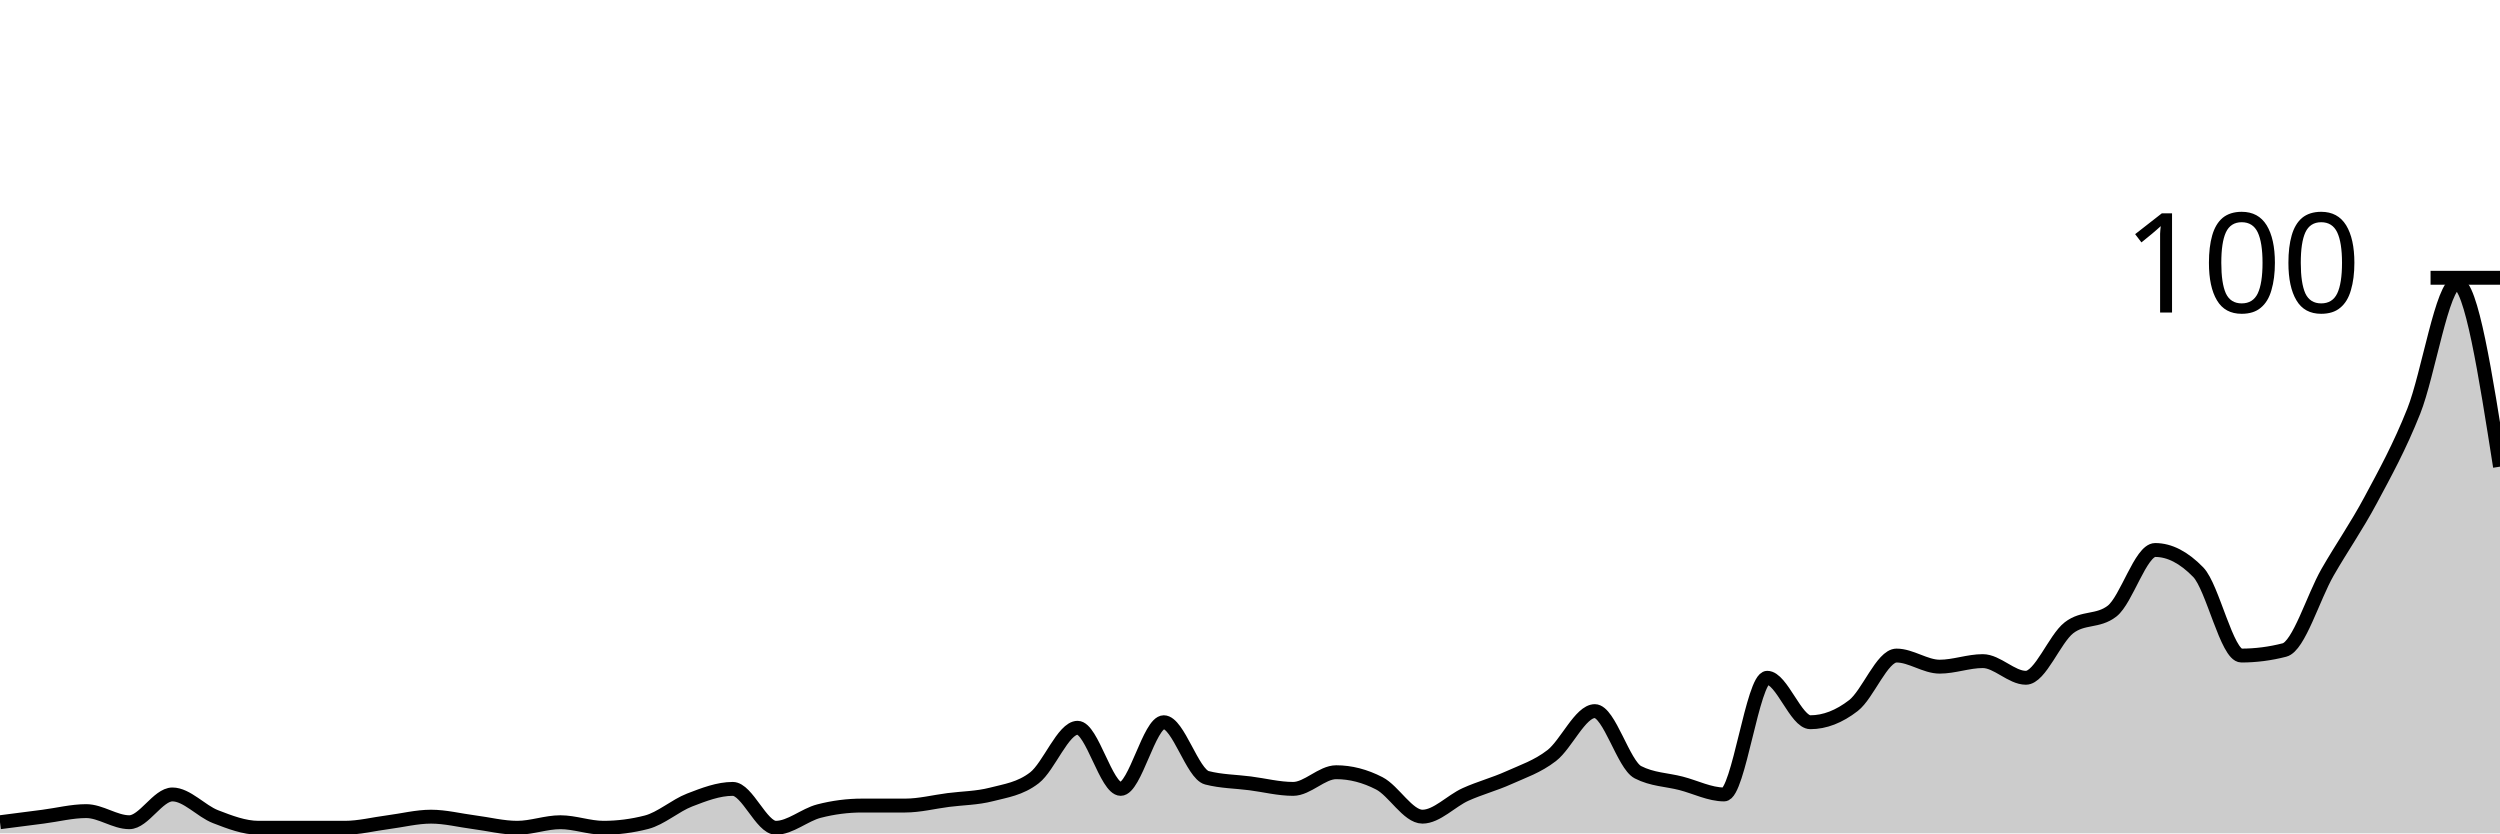
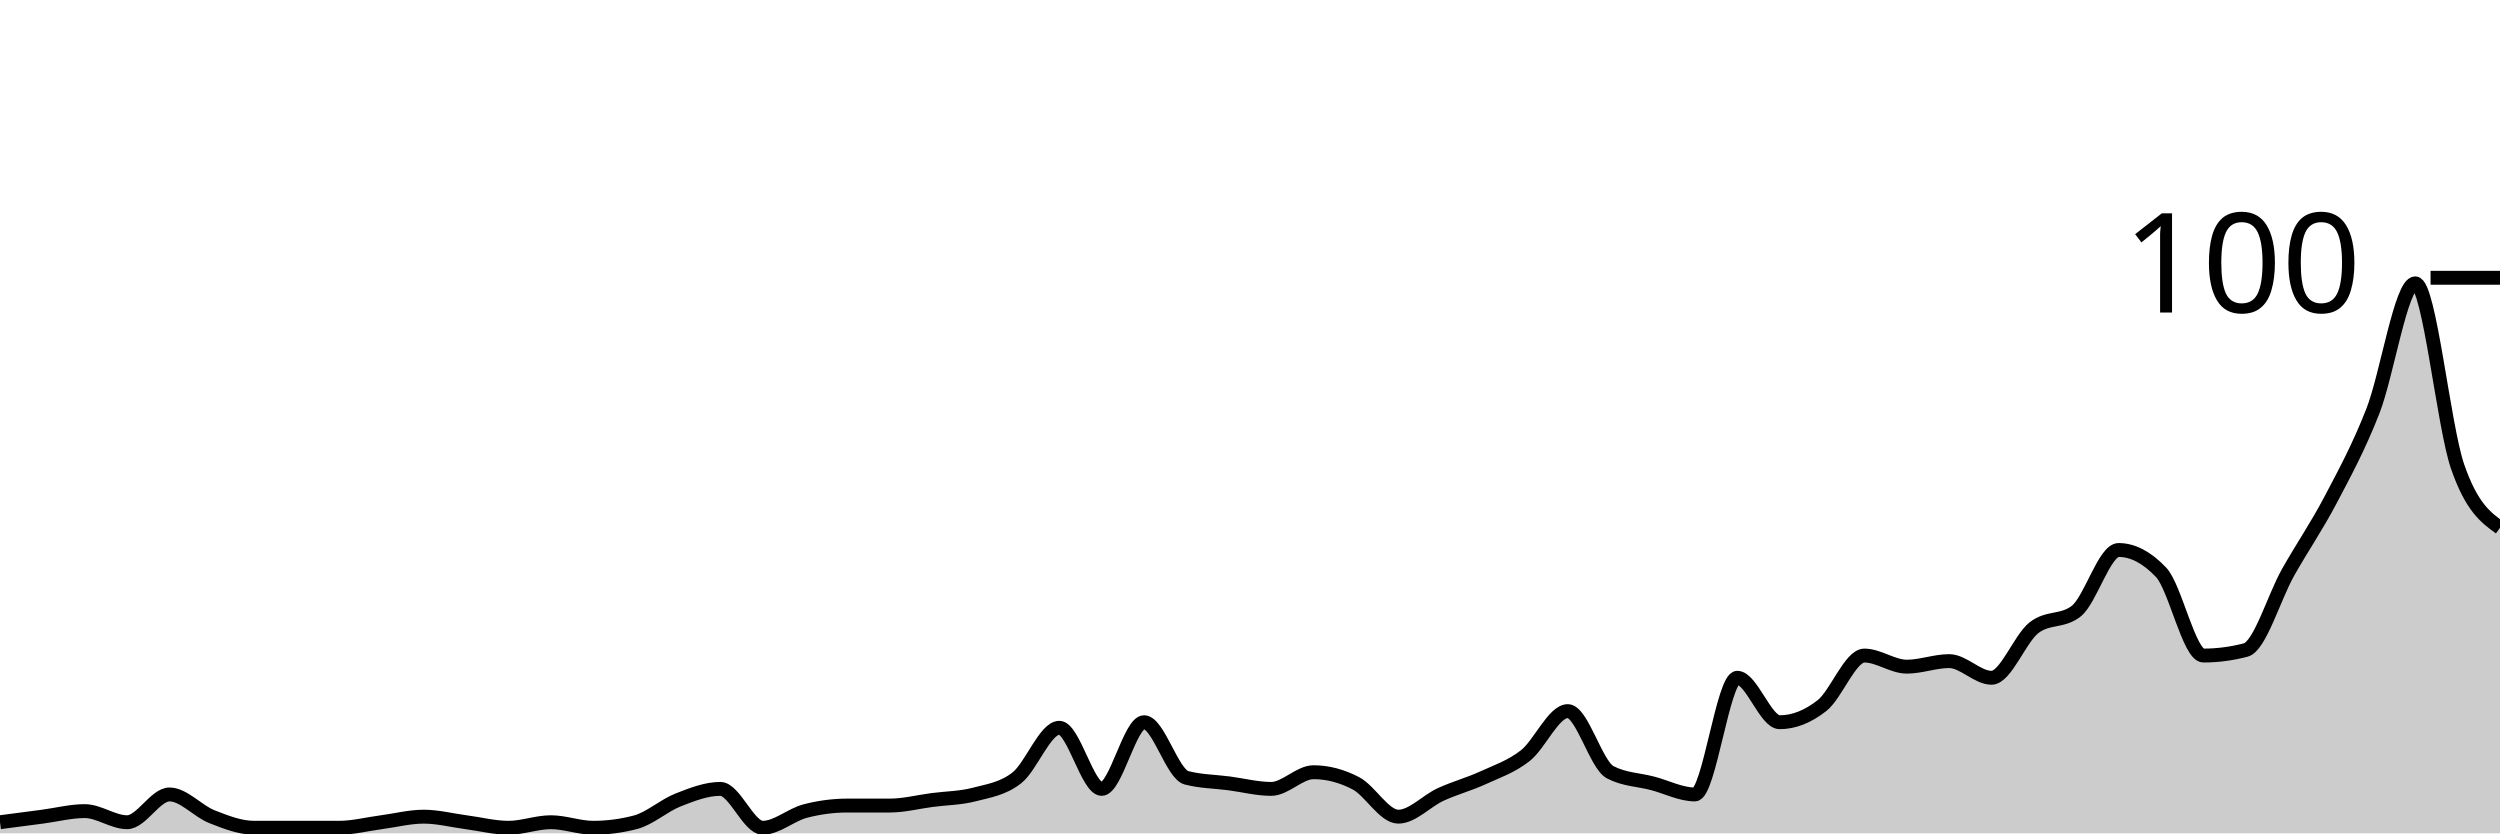
<svg xmlns="http://www.w3.org/2000/svg" viewBox="0 0 180 60">
  <g transform="translate(0,20)">
-     <path class="area" fill="rgba(0, 0, 0, 0.2)" d="M0,39.2C1.034,39.067,2.069,38.933,3.103,38.8C4.138,38.667,5.172,38.4,6.207,38.4C7.241,38.4,8.276,39.2,9.31,39.2C10.345,39.2,11.379,37.2,12.414,37.2C13.448,37.2,14.483,38.4,15.517,38.8C16.552,39.2,17.586,39.6,18.621,39.6C19.655,39.6,20.69,39.6,21.724,39.6C22.759,39.6,23.793,39.6,24.828,39.6C25.862,39.6,26.897,39.333,27.931,39.2C28.966,39.067,30,38.8,31.034,38.8C32.069,38.8,33.103,39.067,34.138,39.2C35.172,39.333,36.207,39.6,37.241,39.6C38.276,39.6,39.31,39.2,40.345,39.2C41.379,39.2,42.414,39.6,43.448,39.6C44.483,39.6,45.517,39.467,46.552,39.2C47.586,38.933,48.621,38,49.655,37.6C50.69,37.2,51.724,36.8,52.759,36.8C53.793,36.8,54.828,39.6,55.862,39.6C56.897,39.6,57.931,38.667,58.966,38.4C60,38.133,61.034,38,62.069,38C63.103,38,64.138,38,65.172,38C66.207,38,67.241,37.733,68.276,37.6C69.31,37.467,70.345,37.467,71.379,37.2C72.414,36.933,73.448,36.8,74.483,36C75.517,35.2,76.552,32.4,77.586,32.4C78.621,32.4,79.655,36.8,80.69,36.8C81.724,36.8,82.759,32,83.793,32C84.828,32,85.862,35.733,86.897,36C87.931,36.267,88.966,36.267,90,36.4C91.034,36.533,92.069,36.8,93.103,36.8C94.138,36.8,95.172,35.6,96.207,35.6C97.241,35.6,98.276,35.867,99.31,36.4C100.345,36.933,101.379,38.8,102.414,38.8C103.448,38.8,104.483,37.667,105.517,37.2C106.552,36.733,107.586,36.467,108.621,36C109.655,35.533,110.69,35.2,111.724,34.4C112.759,33.6,113.793,31.2,114.828,31.2C115.862,31.2,116.897,35.067,117.931,35.6C118.966,36.133,120,36.133,121.034,36.4C122.069,36.667,123.103,37.2,124.138,37.2C125.172,37.2,126.207,28.8,127.241,28.8C128.276,28.8,129.31,32,130.345,32C131.379,32,132.414,31.6,133.448,30.8C134.483,30,135.517,27.2,136.552,27.2C137.586,27.2,138.621,28,139.655,28C140.69,28,141.724,27.6,142.759,27.6C143.793,27.6,144.828,28.8,145.862,28.8C146.897,28.8,147.931,26,148.966,25.2C150,24.4,151.034,24.8,152.069,24C153.103,23.2,154.138,19.6,155.172,19.6C156.207,19.6,157.241,20.133,158.276,21.2C159.31,22.267,160.345,27.2,161.379,27.2C162.414,27.2,163.448,27.067,164.483,26.8C165.517,26.533,166.552,23,167.586,21.2C168.621,19.4,169.655,17.933,170.69,16C171.724,14.067,172.759,12.2,173.793,9.6C174.828,7,175.862,0.4,176.897,0.4C177.931,0.4,178.966,7,180,13.6L180,40C178.966,40,177.931,40,176.897,40C175.862,40,174.828,40,173.793,40C172.759,40,171.724,40,170.69,40C169.655,40,168.621,40,167.586,40C166.552,40,165.517,40,164.483,40C163.448,40,162.414,40,161.379,40C160.345,40,159.31,40,158.276,40C157.241,40,156.207,40,155.172,40C154.138,40,153.103,40,152.069,40C151.034,40,150,40,148.966,40C147.931,40,146.897,40,145.862,40C144.828,40,143.793,40,142.759,40C141.724,40,140.69,40,139.655,40C138.621,40,137.586,40,136.552,40C135.517,40,134.483,40,133.448,40C132.414,40,131.379,40,130.345,40C129.31,40,128.276,40,127.241,40C126.207,40,125.172,40,124.138,40C123.103,40,122.069,40,121.034,40C120,40,118.966,40,117.931,40C116.897,40,115.862,40,114.828,40C113.793,40,112.759,40,111.724,40C110.69,40,109.655,40,108.621,40C107.586,40,106.552,40,105.517,40C104.483,40,103.448,40,102.414,40C101.379,40,100.345,40,99.31,40C98.276,40,97.241,40,96.207,40C95.172,40,94.138,40,93.103,40C92.069,40,91.034,40,90,40C88.966,40,87.931,40,86.897,40C85.862,40,84.828,40,83.793,40C82.759,40,81.724,40,80.69,40C79.655,40,78.621,40,77.586,40C76.552,40,75.517,40,74.483,40C73.448,40,72.414,40,71.379,40C70.345,40,69.31,40,68.276,40C67.241,40,66.207,40,65.172,40C64.138,40,63.103,40,62.069,40C61.034,40,60,40,58.966,40C57.931,40,56.897,40,55.862,40C54.828,40,53.793,40,52.759,40C51.724,40,50.69,40,49.655,40C48.621,40,47.586,40,46.552,40C45.517,40,44.483,40,43.448,40C42.414,40,41.379,40,40.345,40C39.31,40,38.276,40,37.241,40C36.207,40,35.172,40,34.138,40C33.103,40,32.069,40,31.034,40C30,40,28.966,40,27.931,40C26.897,40,25.862,40,24.828,40C23.793,40,22.759,40,21.724,40C20.69,40,19.655,40,18.621,40C17.586,40,16.552,40,15.517,40C14.483,40,13.448,40,12.414,40C11.379,40,10.345,40,9.31,40C8.276,40,7.241,40,6.207,40C5.172,40,4.138,40,3.103,40C2.069,40,1.034,40,0,40Z" />
-     <path class="line" stroke="black" fill="none" d="M0,39.2C1.034,39.067,2.069,38.933,3.103,38.8C4.138,38.667,5.172,38.4,6.207,38.4C7.241,38.4,8.276,39.2,9.31,39.2C10.345,39.2,11.379,37.2,12.414,37.2C13.448,37.2,14.483,38.4,15.517,38.8C16.552,39.2,17.586,39.6,18.621,39.6C19.655,39.6,20.69,39.6,21.724,39.6C22.759,39.6,23.793,39.6,24.828,39.6C25.862,39.6,26.897,39.333,27.931,39.2C28.966,39.067,30,38.8,31.034,38.8C32.069,38.8,33.103,39.067,34.138,39.2C35.172,39.333,36.207,39.6,37.241,39.6C38.276,39.6,39.31,39.2,40.345,39.2C41.379,39.2,42.414,39.6,43.448,39.6C44.483,39.6,45.517,39.467,46.552,39.2C47.586,38.933,48.621,38,49.655,37.6C50.69,37.2,51.724,36.8,52.759,36.8C53.793,36.8,54.828,39.6,55.862,39.6C56.897,39.6,57.931,38.667,58.966,38.4C60,38.133,61.034,38,62.069,38C63.103,38,64.138,38,65.172,38C66.207,38,67.241,37.733,68.276,37.6C69.31,37.467,70.345,37.467,71.379,37.2C72.414,36.933,73.448,36.8,74.483,36C75.517,35.2,76.552,32.4,77.586,32.4C78.621,32.4,79.655,36.8,80.69,36.8C81.724,36.8,82.759,32,83.793,32C84.828,32,85.862,35.733,86.897,36C87.931,36.267,88.966,36.267,90,36.4C91.034,36.533,92.069,36.8,93.103,36.8C94.138,36.8,95.172,35.6,96.207,35.6C97.241,35.6,98.276,35.867,99.31,36.4C100.345,36.933,101.379,38.8,102.414,38.8C103.448,38.8,104.483,37.667,105.517,37.2C106.552,36.733,107.586,36.467,108.621,36C109.655,35.533,110.69,35.2,111.724,34.4C112.759,33.6,113.793,31.2,114.828,31.2C115.862,31.2,116.897,35.067,117.931,35.6C118.966,36.133,120,36.133,121.034,36.4C122.069,36.667,123.103,37.2,124.138,37.2C125.172,37.2,126.207,28.8,127.241,28.8C128.276,28.8,129.31,32,130.345,32C131.379,32,132.414,31.6,133.448,30.8C134.483,30,135.517,27.2,136.552,27.2C137.586,27.2,138.621,28,139.655,28C140.69,28,141.724,27.6,142.759,27.6C143.793,27.6,144.828,28.8,145.862,28.8C146.897,28.8,147.931,26,148.966,25.2C150,24.4,151.034,24.8,152.069,24C153.103,23.2,154.138,19.6,155.172,19.6C156.207,19.6,157.241,20.133,158.276,21.2C159.31,22.267,160.345,27.2,161.379,27.2C162.414,27.2,163.448,27.067,164.483,26.8C165.517,26.533,166.552,23,167.586,21.2C168.621,19.4,169.655,17.933,170.69,16C171.724,14.067,172.759,12.2,173.793,9.6C174.828,7,175.862,0.4,176.897,0.4C177.931,0.4,178.966,7,180,13.6" />
+     <path class="area" fill="rgba(0, 0, 0, 0.2)" d="M0,39.2C1.017,39.067,2.034,38.933,3.051,38.8C4.068,38.667,5.085,38.4,6.102,38.4C7.119,38.4,8.136,39.2,9.153,39.2C10.169,39.2,11.186,37.2,12.203,37.2C13.22,37.2,14.237,38.4,15.254,38.8C16.271,39.2,17.288,39.6,18.305,39.6C19.322,39.6,20.339,39.6,21.356,39.6C22.373,39.6,23.39,39.6,24.407,39.6C25.424,39.6,26.441,39.333,27.458,39.2C28.475,39.067,29.492,38.8,30.508,38.8C31.525,38.8,32.542,39.067,33.559,39.2C34.576,39.333,35.593,39.6,36.61,39.6C37.627,39.6,38.644,39.2,39.661,39.2C40.678,39.2,41.695,39.6,42.712,39.6C43.729,39.6,44.746,39.467,45.763,39.2C46.78,38.933,47.797,38,48.814,37.6C49.831,37.2,50.847,36.8,51.864,36.8C52.881,36.8,53.898,39.6,54.915,39.6C55.932,39.6,56.949,38.667,57.966,38.4C58.983,38.133,60,38,61.017,38C62.034,38,63.051,38,64.068,38C65.085,38,66.102,37.733,67.119,37.6C68.136,37.467,69.153,37.467,70.169,37.2C71.186,36.933,72.203,36.8,73.22,36C74.237,35.2,75.254,32.4,76.271,32.4C77.288,32.4,78.305,36.8,79.322,36.8C80.339,36.8,81.356,32,82.373,32C83.39,32,84.407,35.733,85.424,36C86.441,36.267,87.458,36.267,88.475,36.4C89.492,36.533,90.508,36.8,91.525,36.8C92.542,36.8,93.559,35.6,94.576,35.6C95.593,35.6,96.61,35.867,97.627,36.4C98.644,36.933,99.661,38.8,100.678,38.8C101.695,38.8,102.712,37.667,103.729,37.2C104.746,36.733,105.763,36.467,106.78,36C107.797,35.533,108.814,35.2,109.831,34.4C110.847,33.6,111.864,31.2,112.881,31.2C113.898,31.2,114.915,35.067,115.932,35.6C116.949,36.133,117.966,36.133,118.983,36.4C120,36.667,121.017,37.2,122.034,37.2C123.051,37.2,124.068,28.8,125.085,28.8C126.102,28.8,127.119,32,128.136,32C129.153,32,130.169,31.6,131.186,30.8C132.203,30,133.22,27.2,134.237,27.2C135.254,27.2,136.271,28,137.288,28C138.305,28,139.322,27.6,140.339,27.6C141.356,27.6,142.373,28.8,143.39,28.8C144.407,28.8,145.424,26,146.441,25.2C147.458,24.4,148.475,24.8,149.492,24C150.508,23.2,151.525,19.6,152.542,19.6C153.559,19.6,154.576,20.133,155.593,21.2C156.61,22.267,157.627,27.2,158.644,27.2C159.661,27.2,160.678,27.067,161.695,26.8C162.712,26.533,163.729,23,164.746,21.2C165.763,19.4,166.78,17.933,167.797,16C168.814,14.067,169.831,12.2,170.847,9.6C171.864,7,172.881,0.4,173.898,0.4C174.915,0.4,175.932,10.667,176.949,13.6C177.966,16.533,178.983,17.267,180,18L180,40C178.983,40,177.966,40,176.949,40C175.932,40,174.915,40,173.898,40C172.881,40,171.864,40,170.847,40C169.831,40,168.814,40,167.797,40C166.78,40,165.763,40,164.746,40C163.729,40,162.712,40,161.695,40C160.678,40,159.661,40,158.644,40C157.627,40,156.61,40,155.593,40C154.576,40,153.559,40,152.542,40C151.525,40,150.508,40,149.492,40C148.475,40,147.458,40,146.441,40C145.424,40,144.407,40,143.39,40C142.373,40,141.356,40,140.339,40C139.322,40,138.305,40,137.288,40C136.271,40,135.254,40,134.237,40C133.22,40,132.203,40,131.186,40C130.169,40,129.153,40,128.136,40C127.119,40,126.102,40,125.085,40C124.068,40,123.051,40,122.034,40C121.017,40,120,40,118.983,40C117.966,40,116.949,40,115.932,40C114.915,40,113.898,40,112.881,40C111.864,40,110.847,40,109.831,40C108.814,40,107.797,40,106.78,40C105.763,40,104.746,40,103.729,40C102.712,40,101.695,40,100.678,40C99.661,40,98.644,40,97.627,40C96.61,40,95.593,40,94.576,40C93.559,40,92.542,40,91.525,40C90.508,40,89.492,40,88.475,40C87.458,40,86.441,40,85.424,40C84.407,40,83.39,40,82.373,40C81.356,40,80.339,40,79.322,40C78.305,40,77.288,40,76.271,40C75.254,40,74.237,40,73.22,40C72.203,40,71.186,40,70.169,40C69.153,40,68.136,40,67.119,40C66.102,40,65.085,40,64.068,40C63.051,40,62.034,40,61.017,40C60,40,58.983,40,57.966,40C56.949,40,55.932,40,54.915,40C53.898,40,52.881,40,51.864,40C50.847,40,49.831,40,48.814,40C47.797,40,46.78,40,45.763,40C44.746,40,43.729,40,42.712,40C41.695,40,40.678,40,39.661,40C38.644,40,37.627,40,36.61,40C35.593,40,34.576,40,33.559,40C32.542,40,31.525,40,30.508,40C29.492,40,28.475,40,27.458,40C26.441,40,25.424,40,24.407,40C23.39,40,22.373,40,21.356,40C20.339,40,19.322,40,18.305,40C17.288,40,16.271,40,15.254,40C14.237,40,13.22,40,12.203,40C11.186,40,10.169,40,9.153,40C8.136,40,7.119,40,6.102,40C5.085,40,4.068,40,3.051,40C2.034,40,1.017,40,0,40Z" />
+     <path class="line" stroke="black" fill="none" d="M0,39.2C1.017,39.067,2.034,38.933,3.051,38.8C4.068,38.667,5.085,38.4,6.102,38.4C7.119,38.4,8.136,39.2,9.153,39.2C10.169,39.2,11.186,37.2,12.203,37.2C13.22,37.2,14.237,38.4,15.254,38.8C16.271,39.2,17.288,39.6,18.305,39.6C19.322,39.6,20.339,39.6,21.356,39.6C22.373,39.6,23.39,39.6,24.407,39.6C25.424,39.6,26.441,39.333,27.458,39.2C28.475,39.067,29.492,38.8,30.508,38.8C31.525,38.8,32.542,39.067,33.559,39.2C34.576,39.333,35.593,39.6,36.61,39.6C37.627,39.6,38.644,39.2,39.661,39.2C40.678,39.2,41.695,39.6,42.712,39.6C43.729,39.6,44.746,39.467,45.763,39.2C46.78,38.933,47.797,38,48.814,37.6C49.831,37.2,50.847,36.8,51.864,36.8C52.881,36.8,53.898,39.6,54.915,39.6C55.932,39.6,56.949,38.667,57.966,38.4C58.983,38.133,60,38,61.017,38C62.034,38,63.051,38,64.068,38C65.085,38,66.102,37.733,67.119,37.6C68.136,37.467,69.153,37.467,70.169,37.2C71.186,36.933,72.203,36.8,73.22,36C74.237,35.2,75.254,32.4,76.271,32.4C77.288,32.4,78.305,36.8,79.322,36.8C80.339,36.8,81.356,32,82.373,32C83.39,32,84.407,35.733,85.424,36C86.441,36.267,87.458,36.267,88.475,36.4C89.492,36.533,90.508,36.8,91.525,36.8C92.542,36.8,93.559,35.6,94.576,35.6C95.593,35.6,96.61,35.867,97.627,36.4C98.644,36.933,99.661,38.8,100.678,38.8C101.695,38.8,102.712,37.667,103.729,37.2C104.746,36.733,105.763,36.467,106.78,36C107.797,35.533,108.814,35.2,109.831,34.4C110.847,33.6,111.864,31.2,112.881,31.2C113.898,31.2,114.915,35.067,115.932,35.6C116.949,36.133,117.966,36.133,118.983,36.4C120,36.667,121.017,37.2,122.034,37.2C123.051,37.2,124.068,28.8,125.085,28.8C126.102,28.8,127.119,32,128.136,32C129.153,32,130.169,31.6,131.186,30.8C132.203,30,133.22,27.2,134.237,27.2C135.254,27.2,136.271,28,137.288,28C138.305,28,139.322,27.6,140.339,27.6C141.356,27.6,142.373,28.8,143.39,28.8C144.407,28.8,145.424,26,146.441,25.2C147.458,24.4,148.475,24.8,149.492,24C150.508,23.2,151.525,19.6,152.542,19.6C153.559,19.6,154.576,20.133,155.593,21.2C156.61,22.267,157.627,27.2,158.644,27.2C159.661,27.2,160.678,27.067,161.695,26.8C162.712,26.533,163.729,23,164.746,21.2C165.763,19.4,166.78,17.933,167.797,16C168.814,14.067,169.831,12.2,170.847,9.6C171.864,7,172.881,0.4,173.898,0.4C174.915,0.4,175.932,10.667,176.949,13.6C177.966,16.533,178.983,17.267,180,18" />
    <path class="axis-ceiling" stroke-width="1" stroke="black" fill="none" d="M175,0L180,0" />
    <text class="axis-ceiling-label" font-family="sans-serif" text-anchor="end" font-size="10px" x="170" y="2.5">100</text>
  </g>
</svg>
